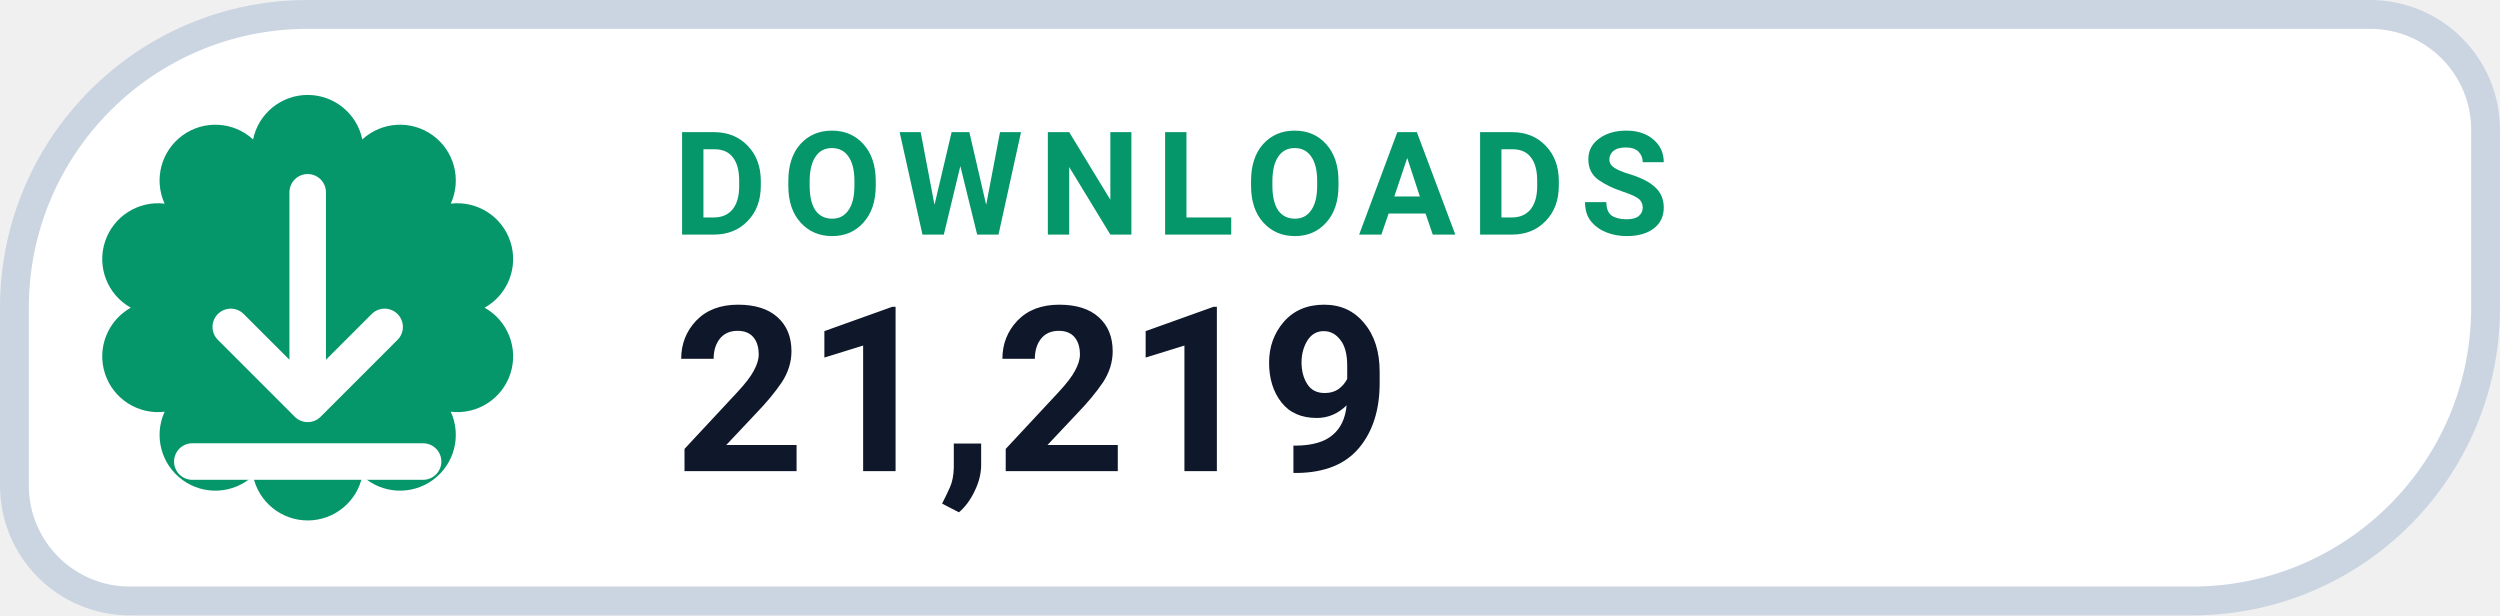
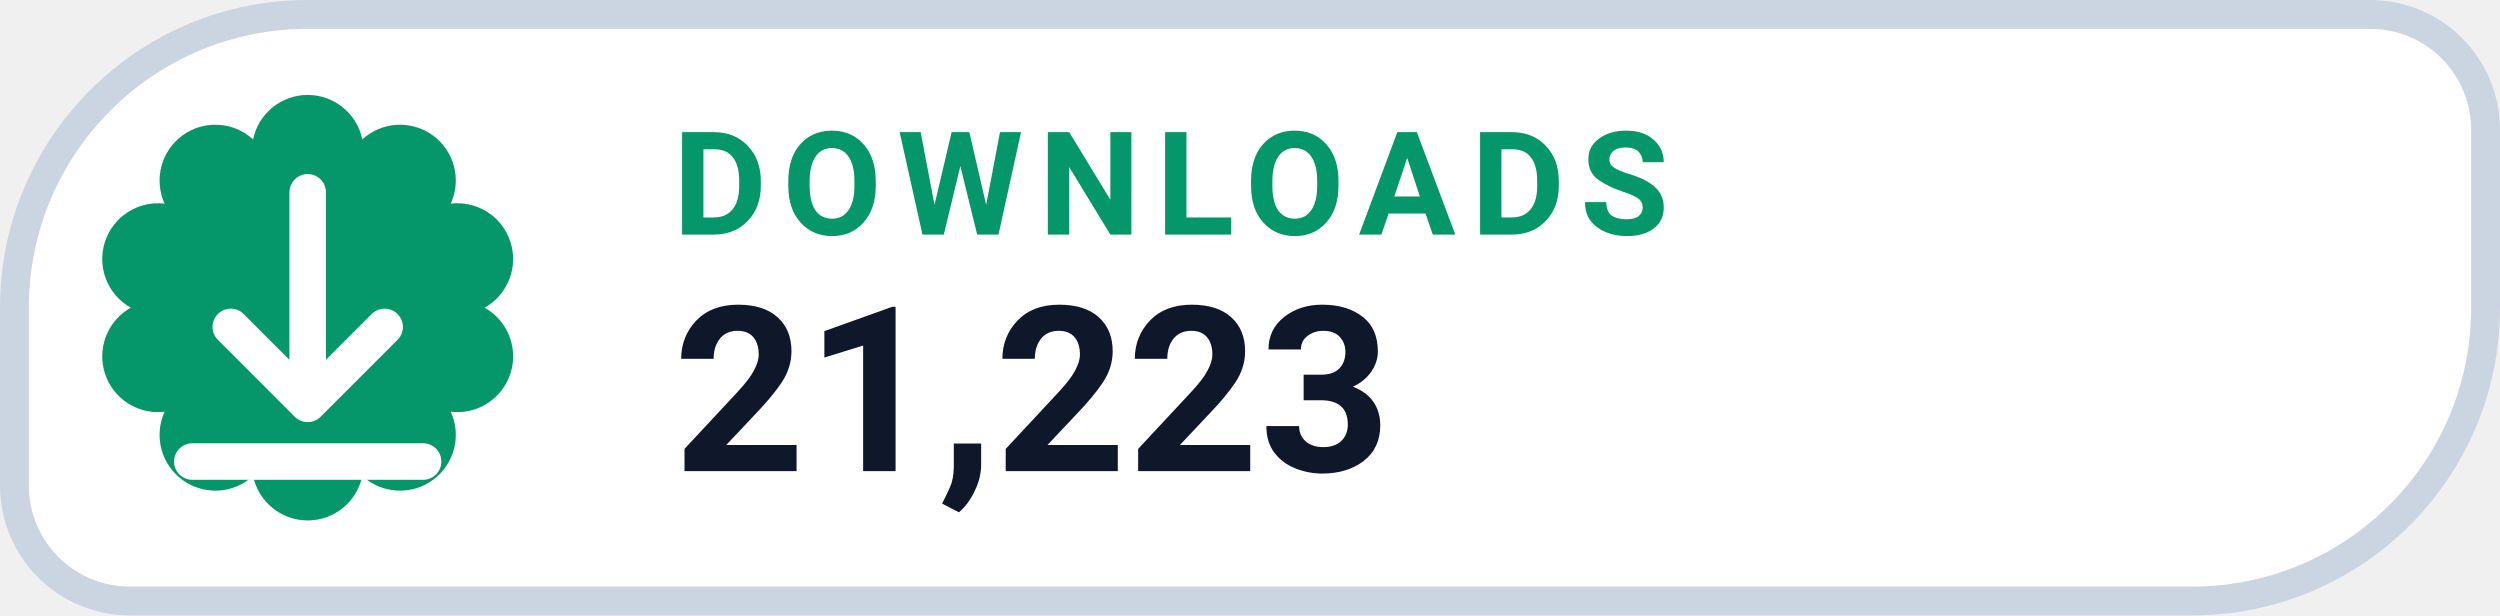
- <svg xmlns="http://www.w3.org/2000/svg" width="130" height="32" viewBox="0 0 130 32" role="img" aria-label="DOWNLOADS 21,219">
+ <svg xmlns="http://www.w3.org/2000/svg" width="130" height="32" viewBox="0 0 130 32" role="img" aria-label="DOWNLOADS 21,223">
  <path d="M 16.00 0.75 H 123.25 A 6.00 6.00 0 0 1 129.25 6.75 V 16.00 A 15.25 15.25 0 0 1 114.00 31.25 H 6.75 A 6.00 6.00 0 0 1 0.75 25.25 V 16.00 A 15.25 15.25 0 0 1 16.00 0.75 Z" fill="#FFFFFF" stroke="#CBD5E1" stroke-width="1.5" />
  <path d="M 13.16 7.25 A 2.90 2.90 0 0 1 18.84 7.25 A 2.90 2.90 0 0 1 23.44 10.59 A 2.90 2.90 0 0 1 25.20 16.00 A 2.90 2.90 0 0 1 23.44 21.41 A 2.90 2.90 0 0 1 18.84 24.75 A 2.90 2.90 0 0 1 13.16 24.75 A 2.90 2.90 0 0 1 8.56 21.41 A 2.90 2.90 0 0 1 6.80 16.00 A 2.90 2.90 0 0 1 8.56 10.59 A 2.90 2.90 0 0 1 13.16 7.25 Z" fill="#059669" />
  <g transform="translate(16 16)" style="color:#FFFFFF;">
    <path d="M0 -6 v11 m0 0 l4 -4 m-4 4 l-4 -4 M-6 8 h12" fill="none" stroke="currentColor" stroke-width="1.9" stroke-linecap="round" stroke-linejoin="round" />
  </g>
  <text x="35" y="12.2" fill="#059669" font-family="-apple-system,BlinkMacSystemFont,'Segoe UI',Roboto,Helvetica,Arial,sans-serif" font-size="7.5" font-weight="700" letter-spacing=".8">DOWNLOADS</text>
-   <text x="35" y="24.5" fill="#0F172A" font-family="-apple-system,BlinkMacSystemFont,'Segoe UI',Roboto,Helvetica,Arial,sans-serif" font-size="12" font-weight="750">21,219</text>
+   <text x="35" y="24.5" fill="#0F172A" font-family="-apple-system,BlinkMacSystemFont,'Segoe UI',Roboto,Helvetica,Arial,sans-serif" font-size="12" font-weight="750">21,223</text>
</svg>
